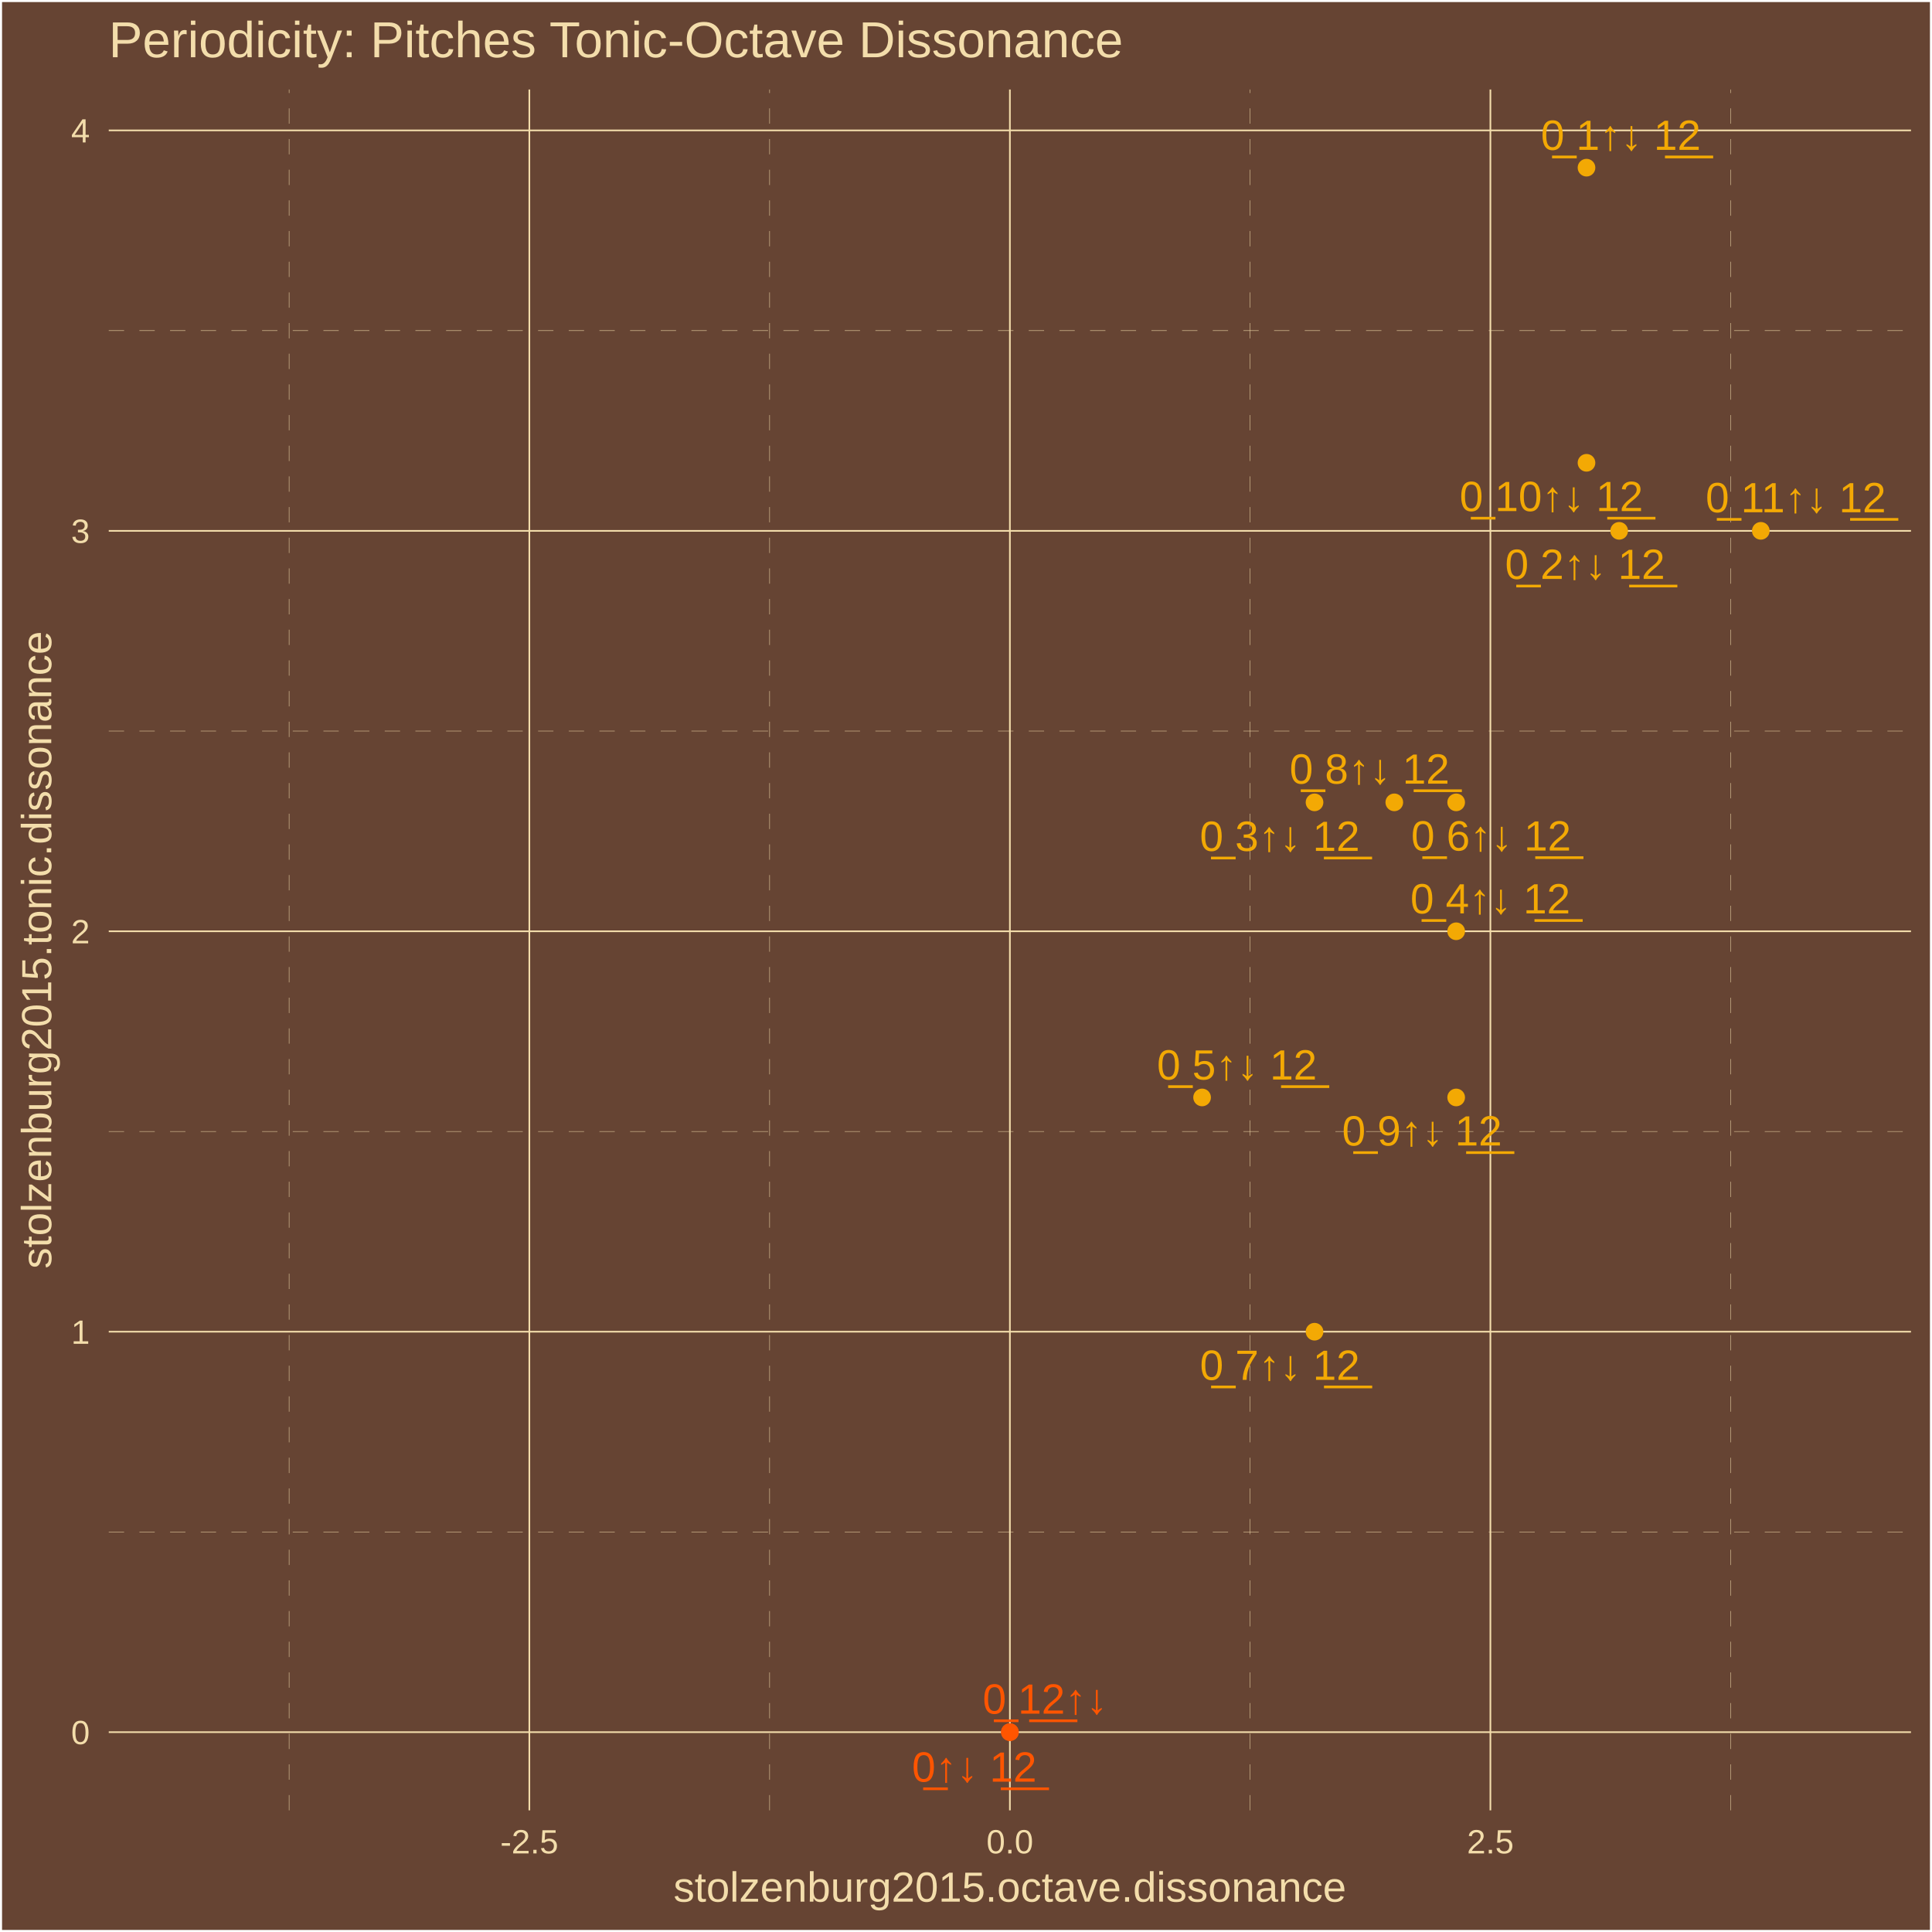
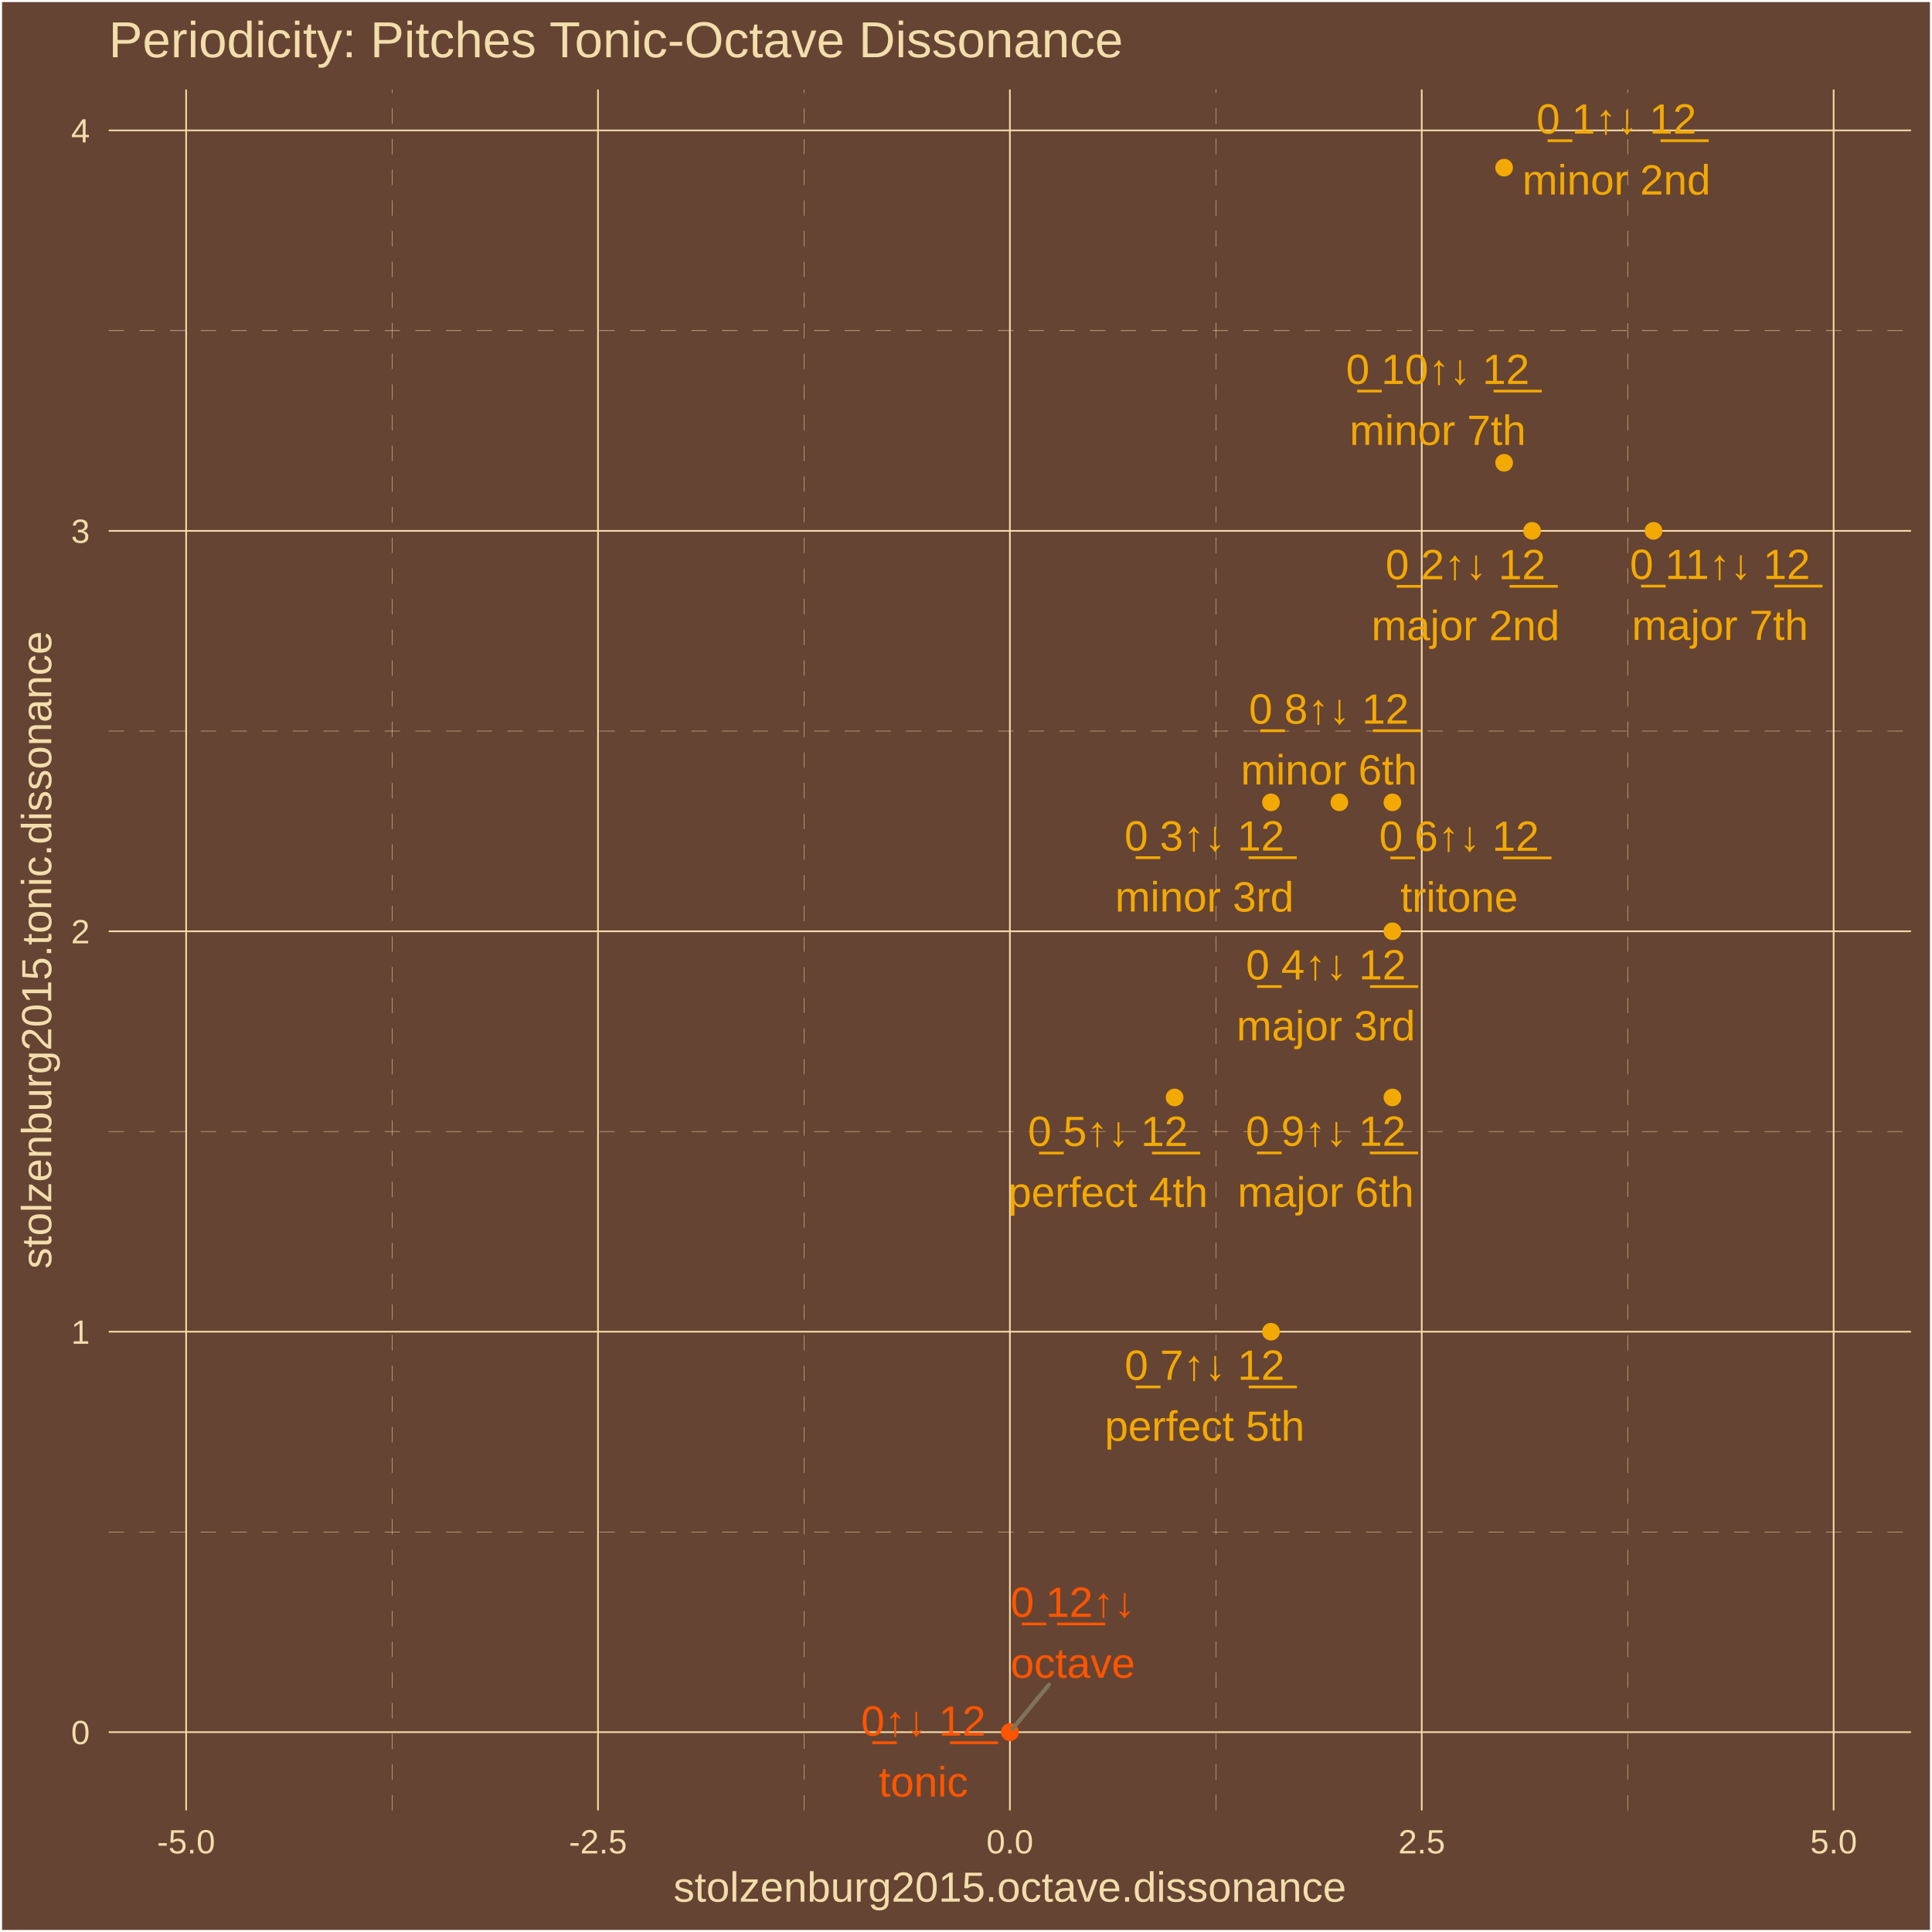
<svg xmlns="http://www.w3.org/2000/svg" class="svglite" width="504.00pt" height="504.00pt" viewBox="0 0 504.00 504.00">
  <defs>
    <style type="text/css">
    .svglite line, .svglite polyline, .svglite polygon, .svglite path, .svglite rect, .svglite circle {
      fill: none;
      stroke: #000000;
      stroke-linecap: round;
      stroke-linejoin: round;
      stroke-miterlimit: 10.00;
    }
    .svglite text {
      white-space: pre;
    }
  </style>
  </defs>
  <rect width="100%" height="100%" style="stroke: none; fill: #664433;" />
  <defs>
    <clipPath id="cpMC4wMHw1MDQuMDB8MC4wMHw1MDQuMDA=">
      <rect x="0.00" y="0.00" width="504.00" height="504.00" />
    </clipPath>
  </defs>
  <g clip-path="url(#cpMC4wMHw1MDQuMDB8MC4wMHw1MDQuMDA=)">
    <rect x="0.00" y="-0" width="504.00" height="504.00" style="stroke-width: 1.07; stroke: #FFFFFF; fill: #664433;" />
  </g>
  <defs>
    <clipPath id="cpMjguMzd8NDk4LjUyfDIzLjM0fDQ3Mi4yNw==">
      <rect x="28.37" y="23.34" width="470.15" height="448.93" />
    </clipPath>
  </defs>
  <g clip-path="url(#cpMjguMzd8NDk4LjUyfDIzLjM0fDQ3Mi4yNw==)">
    <rect x="28.37" y="23.34" width="470.15" height="448.93" style="stroke-width: 1.07; stroke: none; fill: #664433;" />
    <polyline points="28.37,399.63 498.52,399.63 " style="stroke-width: 0.11; stroke: #F3DDAB; stroke-dasharray: 4.00,4.00; stroke-linecap: butt;" />
    <polyline points="28.37,295.17 498.52,295.17 " style="stroke-width: 0.11; stroke: #F3DDAB; stroke-dasharray: 4.00,4.00; stroke-linecap: butt;" />
    <polyline points="28.37,190.71 498.52,190.71 " style="stroke-width: 0.11; stroke: #F3DDAB; stroke-dasharray: 4.00,4.00; stroke-linecap: butt;" />
    <polyline points="28.37,86.25 498.52,86.25 " style="stroke-width: 0.11; stroke: #F3DDAB; stroke-dasharray: 4.00,4.00; stroke-linecap: butt;" />
-     <polyline points="75.42,472.27 75.42,23.34 " style="stroke-width: 0.11; stroke: #F3DDAB; stroke-dasharray: 4.00,4.00; stroke-linecap: butt;" />
-     <polyline points="200.77,472.27 200.77,23.34 " style="stroke-width: 0.11; stroke: #F3DDAB; stroke-dasharray: 4.00,4.00; stroke-linecap: butt;" />
-     <polyline points="326.12,472.27 326.12,23.34 " style="stroke-width: 0.11; stroke: #F3DDAB; stroke-dasharray: 4.00,4.00; stroke-linecap: butt;" />
-     <polyline points="451.47,472.27 451.47,23.34 " style="stroke-width: 0.11; stroke: #F3DDAB; stroke-dasharray: 4.00,4.00; stroke-linecap: butt;" />
+     <polyline points="102.28,472.27 102.28,23.34 " style="stroke-width: 0.11; stroke: #F3DDAB; stroke-dasharray: 4.00,4.00; stroke-linecap: butt;" />
+     <polyline points="209.72,472.27 209.72,23.34 " style="stroke-width: 0.11; stroke: #F3DDAB; stroke-dasharray: 4.00,4.00; stroke-linecap: butt;" />
+     <polyline points="317.17,472.27 317.17,23.34 " style="stroke-width: 0.11; stroke: #F3DDAB; stroke-dasharray: 4.00,4.00; stroke-linecap: butt;" />
+     <polyline points="424.61,472.27 424.61,23.34 " style="stroke-width: 0.11; stroke: #F3DDAB; stroke-dasharray: 4.00,4.00; stroke-linecap: butt;" />
    <polyline points="28.37,451.86 498.52,451.86 " style="stroke-width: 0.43; stroke: #F3DDAB; stroke-linecap: butt;" />
    <polyline points="28.37,347.40 498.52,347.40 " style="stroke-width: 0.43; stroke: #F3DDAB; stroke-linecap: butt;" />
    <polyline points="28.37,242.94 498.52,242.94 " style="stroke-width: 0.43; stroke: #F3DDAB; stroke-linecap: butt;" />
    <polyline points="28.37,138.48 498.52,138.48 " style="stroke-width: 0.43; stroke: #F3DDAB; stroke-linecap: butt;" />
    <polyline points="28.37,34.02 498.52,34.02 " style="stroke-width: 0.43; stroke: #F3DDAB; stroke-linecap: butt;" />
-     <polyline points="138.09,472.27 138.09,23.34 " style="stroke-width: 0.43; stroke: #F3DDAB; stroke-linecap: butt;" />
+     <polyline points="48.56,472.27 48.56,23.34 " style="stroke-width: 0.43; stroke: #F3DDAB; stroke-linecap: butt;" />
+     <polyline points="156.00,472.27 156.00,23.34 " style="stroke-width: 0.43; stroke: #F3DDAB; stroke-linecap: butt;" />
    <polyline points="263.45,472.27 263.45,23.34 " style="stroke-width: 0.43; stroke: #F3DDAB; stroke-linecap: butt;" />
-     <polyline points="388.80,472.27 388.80,23.34 " style="stroke-width: 0.43; stroke: #F3DDAB; stroke-linecap: butt;" />
+     <polyline points="370.89,472.27 370.89,23.34 " style="stroke-width: 0.43; stroke: #F3DDAB; stroke-linecap: butt;" />
+     <polyline points="478.34,472.27 478.34,23.34 " style="stroke-width: 0.43; stroke: #F3DDAB; stroke-linecap: butt;" />
    <circle cx="263.45" cy="451.86" r="1.95" style="stroke-width: 0.71; stroke: #FF5500; fill: #FF5500;" />
-     <circle cx="413.87" cy="43.74" r="1.95" style="stroke-width: 0.71; stroke: #F3A904; fill: #F3A904;" />
-     <circle cx="422.39" cy="138.48" r="1.95" style="stroke-width: 0.71; stroke: #F3A904; fill: #F3A904;" />
-     <circle cx="342.92" cy="209.31" r="1.95" style="stroke-width: 0.71; stroke: #F3A904; fill: #F3A904;" />
-     <circle cx="379.87" cy="242.94" r="1.95" style="stroke-width: 0.71; stroke: #F3A904; fill: #F3A904;" />
-     <circle cx="313.59" cy="286.29" r="1.95" style="stroke-width: 0.71; stroke: #F3A904; fill: #F3A904;" />
-     <circle cx="379.87" cy="209.31" r="1.95" style="stroke-width: 0.71; stroke: #F3A904; fill: #F3A904;" />
-     <circle cx="342.92" cy="347.40" r="1.95" style="stroke-width: 0.71; stroke: #F3A904; fill: #F3A904;" />
-     <circle cx="363.73" cy="209.31" r="1.95" style="stroke-width: 0.71; stroke: #F3A904; fill: #F3A904;" />
-     <circle cx="379.87" cy="286.29" r="1.95" style="stroke-width: 0.71; stroke: #F3A904; fill: #F3A904;" />
-     <circle cx="413.87" cy="120.73" r="1.95" style="stroke-width: 0.71; stroke: #F3A904; fill: #F3A904;" />
-     <circle cx="459.34" cy="138.48" r="1.95" style="stroke-width: 0.71; stroke: #F3A904; fill: #F3A904;" />
+     <circle cx="392.38" cy="43.74" r="1.95" style="stroke-width: 0.71; stroke: #F3A904; fill: #F3A904;" />
+     <circle cx="399.68" cy="138.48" r="1.95" style="stroke-width: 0.71; stroke: #F3A904; fill: #F3A904;" />
+     <circle cx="331.56" cy="209.31" r="1.95" style="stroke-width: 0.71; stroke: #F3A904; fill: #F3A904;" />
+     <circle cx="363.24" cy="242.94" r="1.95" style="stroke-width: 0.71; stroke: #F3A904; fill: #F3A904;" />
+     <circle cx="306.42" cy="286.29" r="1.95" style="stroke-width: 0.71; stroke: #F3A904; fill: #F3A904;" />
+     <circle cx="363.24" cy="209.31" r="1.95" style="stroke-width: 0.71; stroke: #F3A904; fill: #F3A904;" />
+     <circle cx="331.56" cy="347.40" r="1.95" style="stroke-width: 0.71; stroke: #F3A904; fill: #F3A904;" />
+     <circle cx="349.40" cy="209.31" r="1.95" style="stroke-width: 0.71; stroke: #F3A904; fill: #F3A904;" />
+     <circle cx="363.24" cy="286.29" r="1.95" style="stroke-width: 0.71; stroke: #F3A904; fill: #F3A904;" />
+     <circle cx="392.38" cy="120.73" r="1.95" style="stroke-width: 0.71; stroke: #F3A904; fill: #F3A904;" />
+     <circle cx="431.36" cy="138.48" r="1.95" style="stroke-width: 0.71; stroke: #F3A904; fill: #F3A904;" />
    <circle cx="263.45" cy="451.86" r="1.95" style="stroke-width: 0.71; stroke: #FF5500; fill: #FF5500;" />
-     <text x="254.17" y="464.78" text-anchor="middle" style="font-size: 11.04px;fill: #FF5500; font-family: &quot;Arial&quot;;" textLength="35.45px" lengthAdjust="spacingAndGlyphs">0̲↑↓ 1̲2̲</text>
-     <text x="422.83" y="39.09" text-anchor="middle" style="font-size: 11.04px;fill: #F3A904; font-family: &quot;Arial&quot;;" textLength="44.65px" lengthAdjust="spacingAndGlyphs">0̲ 1↑↓ 1̲2̲</text>
-     <text x="413.49" y="151.03" text-anchor="middle" style="font-size: 11.04px;fill: #F3A904; font-family: &quot;Arial&quot;;" textLength="44.65px" lengthAdjust="spacingAndGlyphs">0̲ 2↑↓ 1̲2̲</text>
-     <text x="333.85" y="221.98" text-anchor="middle" style="font-size: 11.04px;fill: #F3A904; font-family: &quot;Arial&quot;;" textLength="44.65px" lengthAdjust="spacingAndGlyphs">0̲ 3↑↓ 1̲2̲</text>
-     <text x="388.79" y="238.28" text-anchor="middle" style="font-size: 11.04px;fill: #F3A904; font-family: &quot;Arial&quot;;" textLength="44.65px" lengthAdjust="spacingAndGlyphs">0̲ 4↑↓ 1̲2̲</text>
-     <text x="322.68" y="281.62" text-anchor="middle" style="font-size: 11.04px;fill: #F3A904; font-family: &quot;Arial&quot;;" textLength="44.65px" lengthAdjust="spacingAndGlyphs">0̲ 5↑↓ 1̲2̲</text>
-     <text x="388.99" y="221.88" text-anchor="middle" style="font-size: 11.04px;fill: #F3A904; font-family: &quot;Arial&quot;;" textLength="44.65px" lengthAdjust="spacingAndGlyphs">0̲ 6↑↓ 1̲2̲</text>
-     <text x="333.88" y="359.96" text-anchor="middle" style="font-size: 11.04px;fill: #F3A904; font-family: &quot;Arial&quot;;" textLength="44.65px" lengthAdjust="spacingAndGlyphs">0̲ 7↑↓ 1̲2̲</text>
-     <text x="357.27" y="204.43" text-anchor="middle" style="font-size: 11.04px;fill: #F3A904; font-family: &quot;Arial&quot;;" textLength="44.65px" lengthAdjust="spacingAndGlyphs">0̲ 8↑↓ 1̲2̲</text>
-     <text x="370.96" y="298.83" text-anchor="middle" style="font-size: 11.04px;fill: #F3A904; font-family: &quot;Arial&quot;;" textLength="44.65px" lengthAdjust="spacingAndGlyphs">0̲ 9↑↓ 1̲2̲</text>
-     <text x="404.70" y="133.33" text-anchor="middle" style="font-size: 11.04px;fill: #F3A904; font-family: &quot;Arial&quot;;" textLength="50.79px" lengthAdjust="spacingAndGlyphs">0̲ 10↑↓ 1̲2̲</text>
-     <text x="468.47" y="133.63" text-anchor="middle" style="font-size: 11.04px;fill: #F3A904; font-family: &quot;Arial&quot;;" textLength="50.79px" lengthAdjust="spacingAndGlyphs">0̲ 11↑↓ 1̲2̲</text>
-     <text x="272.61" y="447.05" text-anchor="middle" style="font-size: 11.04px;fill: #FF5500; font-family: &quot;Arial&quot;;" textLength="35.45px" lengthAdjust="spacingAndGlyphs">0̲ 1̲2̲↑↓</text>
+     <line x1="273.62" y1="439.49" x2="264.16" y2="451.00" style="stroke-width: 1.07; stroke: #7F745A;" />
+     <text x="240.89" y="452.77" text-anchor="middle" style="font-size: 11.04px;fill: #FF5500; font-family: &quot;Arial&quot;;" textLength="35.45px" lengthAdjust="spacingAndGlyphs">0̲↑↓ 1̲2̲</text>
+     <text x="240.89" y="468.67" text-anchor="middle" style="font-size: 11.04px;fill: #FF5500; font-family: &quot;Arial&quot;;" textLength="23.30px" lengthAdjust="spacingAndGlyphs">tonic</text>
+     <text x="421.68" y="34.85" text-anchor="middle" style="font-size: 11.04px;fill: #F3A904; font-family: &quot;Arial&quot;;" textLength="44.65px" lengthAdjust="spacingAndGlyphs">0̲ 1↑↓ 1̲2̲</text>
+     <text x="421.68" y="50.75" text-anchor="middle" style="font-size: 11.04px;fill: #F3A904; font-family: &quot;Arial&quot;;" textLength="49.05px" lengthAdjust="spacingAndGlyphs">minor 2nd</text>
+     <text x="382.30" y="151.10" text-anchor="middle" style="font-size: 11.04px;fill: #F3A904; font-family: &quot;Arial&quot;;" textLength="44.65px" lengthAdjust="spacingAndGlyphs">0̲ 2↑↓ 1̲2̲</text>
+     <text x="382.30" y="167.00" text-anchor="middle" style="font-size: 11.04px;fill: #F3A904; font-family: &quot;Arial&quot;;" textLength="49.05px" lengthAdjust="spacingAndGlyphs">major 2nd</text>
+     <text x="314.20" y="221.89" text-anchor="middle" style="font-size: 11.04px;fill: #F3A904; font-family: &quot;Arial&quot;;" textLength="44.65px" lengthAdjust="spacingAndGlyphs">0̲ 3↑↓ 1̲2̲</text>
+     <text x="314.20" y="237.79" text-anchor="middle" style="font-size: 11.04px;fill: #F3A904; font-family: &quot;Arial&quot;;" textLength="46.58px" lengthAdjust="spacingAndGlyphs">minor 3rd</text>
+     <text x="345.88" y="255.51" text-anchor="middle" style="font-size: 11.04px;fill: #F3A904; font-family: &quot;Arial&quot;;" textLength="44.65px" lengthAdjust="spacingAndGlyphs">0̲ 4↑↓ 1̲2̲</text>
+     <text x="345.88" y="271.41" text-anchor="middle" style="font-size: 11.04px;fill: #F3A904; font-family: &quot;Arial&quot;;" textLength="46.58px" lengthAdjust="spacingAndGlyphs">major 3rd</text>
+     <text x="289.01" y="298.95" text-anchor="middle" style="font-size: 11.04px;fill: #F3A904; font-family: &quot;Arial&quot;;" textLength="44.65px" lengthAdjust="spacingAndGlyphs">0̲ 5↑↓ 1̲2̲</text>
+     <text x="289.01" y="314.84" text-anchor="middle" style="font-size: 11.04px;fill: #F3A904; font-family: &quot;Arial&quot;;" textLength="52.13px" lengthAdjust="spacingAndGlyphs">perfect 4th</text>
+     <text x="380.65" y="221.95" text-anchor="middle" style="font-size: 11.04px;fill: #F3A904; font-family: &quot;Arial&quot;;" textLength="44.65px" lengthAdjust="spacingAndGlyphs">0̲ 6↑↓ 1̲2̲</text>
+     <text x="380.65" y="237.84" text-anchor="middle" style="font-size: 11.04px;fill: #F3A904; font-family: &quot;Arial&quot;;" textLength="30.66px" lengthAdjust="spacingAndGlyphs">tritone</text>
+     <text x="314.25" y="359.95" text-anchor="middle" style="font-size: 11.04px;fill: #F3A904; font-family: &quot;Arial&quot;;" textLength="44.65px" lengthAdjust="spacingAndGlyphs">0̲ 7↑↓ 1̲2̲</text>
+     <text x="314.25" y="375.85" text-anchor="middle" style="font-size: 11.04px;fill: #F3A904; font-family: &quot;Arial&quot;;" textLength="52.13px" lengthAdjust="spacingAndGlyphs">perfect 5th</text>
+     <text x="346.67" y="188.77" text-anchor="middle" style="font-size: 11.04px;fill: #F3A904; font-family: &quot;Arial&quot;;" textLength="44.65px" lengthAdjust="spacingAndGlyphs">0̲ 8↑↓ 1̲2̲</text>
+     <text x="346.67" y="204.66" text-anchor="middle" style="font-size: 11.04px;fill: #F3A904; font-family: &quot;Arial&quot;;" textLength="45.98px" lengthAdjust="spacingAndGlyphs">minor 6th</text>
+     <text x="345.85" y="298.91" text-anchor="middle" style="font-size: 11.04px;fill: #F3A904; font-family: &quot;Arial&quot;;" textLength="44.65px" lengthAdjust="spacingAndGlyphs">0̲ 9↑↓ 1̲2̲</text>
+     <text x="345.85" y="314.80" text-anchor="middle" style="font-size: 11.04px;fill: #F3A904; font-family: &quot;Arial&quot;;" textLength="45.98px" lengthAdjust="spacingAndGlyphs">major 6th</text>
+     <text x="375.06" y="100.17" text-anchor="middle" style="font-size: 11.04px;fill: #F3A904; font-family: &quot;Arial&quot;;" textLength="50.79px" lengthAdjust="spacingAndGlyphs">0̲ 10↑↓ 1̲2̲</text>
+     <text x="375.06" y="116.07" text-anchor="middle" style="font-size: 11.04px;fill: #F3A904; font-family: &quot;Arial&quot;;" textLength="45.98px" lengthAdjust="spacingAndGlyphs">minor 7th</text>
+     <text x="448.70" y="151.05" text-anchor="middle" style="font-size: 11.04px;fill: #F3A904; font-family: &quot;Arial&quot;;" textLength="50.79px" lengthAdjust="spacingAndGlyphs">0̲ 11↑↓ 1̲2̲</text>
+     <text x="448.70" y="166.94" text-anchor="middle" style="font-size: 11.04px;fill: #F3A904; font-family: &quot;Arial&quot;;" textLength="45.98px" lengthAdjust="spacingAndGlyphs">major 7th</text>
+     <text x="279.87" y="421.79" text-anchor="middle" style="font-size: 11.04px;fill: #FF5500; font-family: &quot;Arial&quot;;" textLength="35.45px" lengthAdjust="spacingAndGlyphs">0̲ 1̲2̲↑↓</text>
+     <text x="279.87" y="437.69" text-anchor="middle" style="font-size: 11.04px;fill: #FF5500; font-family: &quot;Arial&quot;;" textLength="32.50px" lengthAdjust="spacingAndGlyphs">octave</text>
  </g>
  <g clip-path="url(#cpMC4wMHw1MDQuMDB8MC4wMHw1MDQuMDA=)">
    <text x="23.44" y="455.01" text-anchor="end" style="font-size: 8.80px;fill: #F3DDAB; font-family: &quot;Arial&quot;;" textLength="4.90px" lengthAdjust="spacingAndGlyphs">0</text>
    <text x="23.44" y="350.55" text-anchor="end" style="font-size: 8.80px;fill: #F3DDAB; font-family: &quot;Arial&quot;;" textLength="4.90px" lengthAdjust="spacingAndGlyphs">1</text>
    <text x="23.44" y="246.09" text-anchor="end" style="font-size: 8.80px;fill: #F3DDAB; font-family: &quot;Arial&quot;;" textLength="4.90px" lengthAdjust="spacingAndGlyphs">2</text>
    <text x="23.44" y="141.63" text-anchor="end" style="font-size: 8.80px;fill: #F3DDAB; font-family: &quot;Arial&quot;;" textLength="4.90px" lengthAdjust="spacingAndGlyphs">3</text>
    <text x="23.44" y="37.17" text-anchor="end" style="font-size: 8.80px;fill: #F3DDAB; font-family: &quot;Arial&quot;;" textLength="4.90px" lengthAdjust="spacingAndGlyphs">4</text>
-     <text x="138.09" y="483.50" text-anchor="middle" style="font-size: 8.80px;fill: #F3DDAB; font-family: &quot;Arial&quot;;" textLength="15.16px" lengthAdjust="spacingAndGlyphs">-2.5</text>
+     <text x="48.56" y="483.50" text-anchor="middle" style="font-size: 8.80px;fill: #F3DDAB; font-family: &quot;Arial&quot;;" textLength="15.16px" lengthAdjust="spacingAndGlyphs">-5.0</text>
+     <text x="156.00" y="483.50" text-anchor="middle" style="font-size: 8.80px;fill: #F3DDAB; font-family: &quot;Arial&quot;;" textLength="15.16px" lengthAdjust="spacingAndGlyphs">-2.5</text>
    <text x="263.45" y="483.50" text-anchor="middle" style="font-size: 8.80px;fill: #F3DDAB; font-family: &quot;Arial&quot;;" textLength="12.23px" lengthAdjust="spacingAndGlyphs">0.0</text>
-     <text x="388.80" y="483.50" text-anchor="middle" style="font-size: 8.80px;fill: #F3DDAB; font-family: &quot;Arial&quot;;" textLength="12.23px" lengthAdjust="spacingAndGlyphs">2.5</text>
+     <text x="370.89" y="483.50" text-anchor="middle" style="font-size: 8.80px;fill: #F3DDAB; font-family: &quot;Arial&quot;;" textLength="12.23px" lengthAdjust="spacingAndGlyphs">2.5</text>
+     <text x="478.34" y="483.50" text-anchor="middle" style="font-size: 8.80px;fill: #F3DDAB; font-family: &quot;Arial&quot;;" textLength="12.23px" lengthAdjust="spacingAndGlyphs">5.0</text>
    <text x="263.45" y="496.09" text-anchor="middle" style="font-size: 11.00px;fill: #F3DDAB; font-family: &quot;Arial&quot;;" textLength="175.54px" lengthAdjust="spacingAndGlyphs">stolzenburg2015.octave.dissonance</text>
    <text transform="translate(13.37,247.80) rotate(-90)" text-anchor="middle" style="font-size: 11.00px;fill: #F3DDAB; font-family: &quot;Arial&quot;;" textLength="166.36px" lengthAdjust="spacingAndGlyphs">stolzenburg2015.tonic.dissonance</text>
    <text x="28.37" y="14.94" style="font-size: 13.20px;fill: #F3DDAB; font-family: &quot;Arial&quot;;" textLength="266.13px" lengthAdjust="spacingAndGlyphs">Periodicity: Pitches Tonic-Octave Dissonance</text>
  </g>
</svg>
